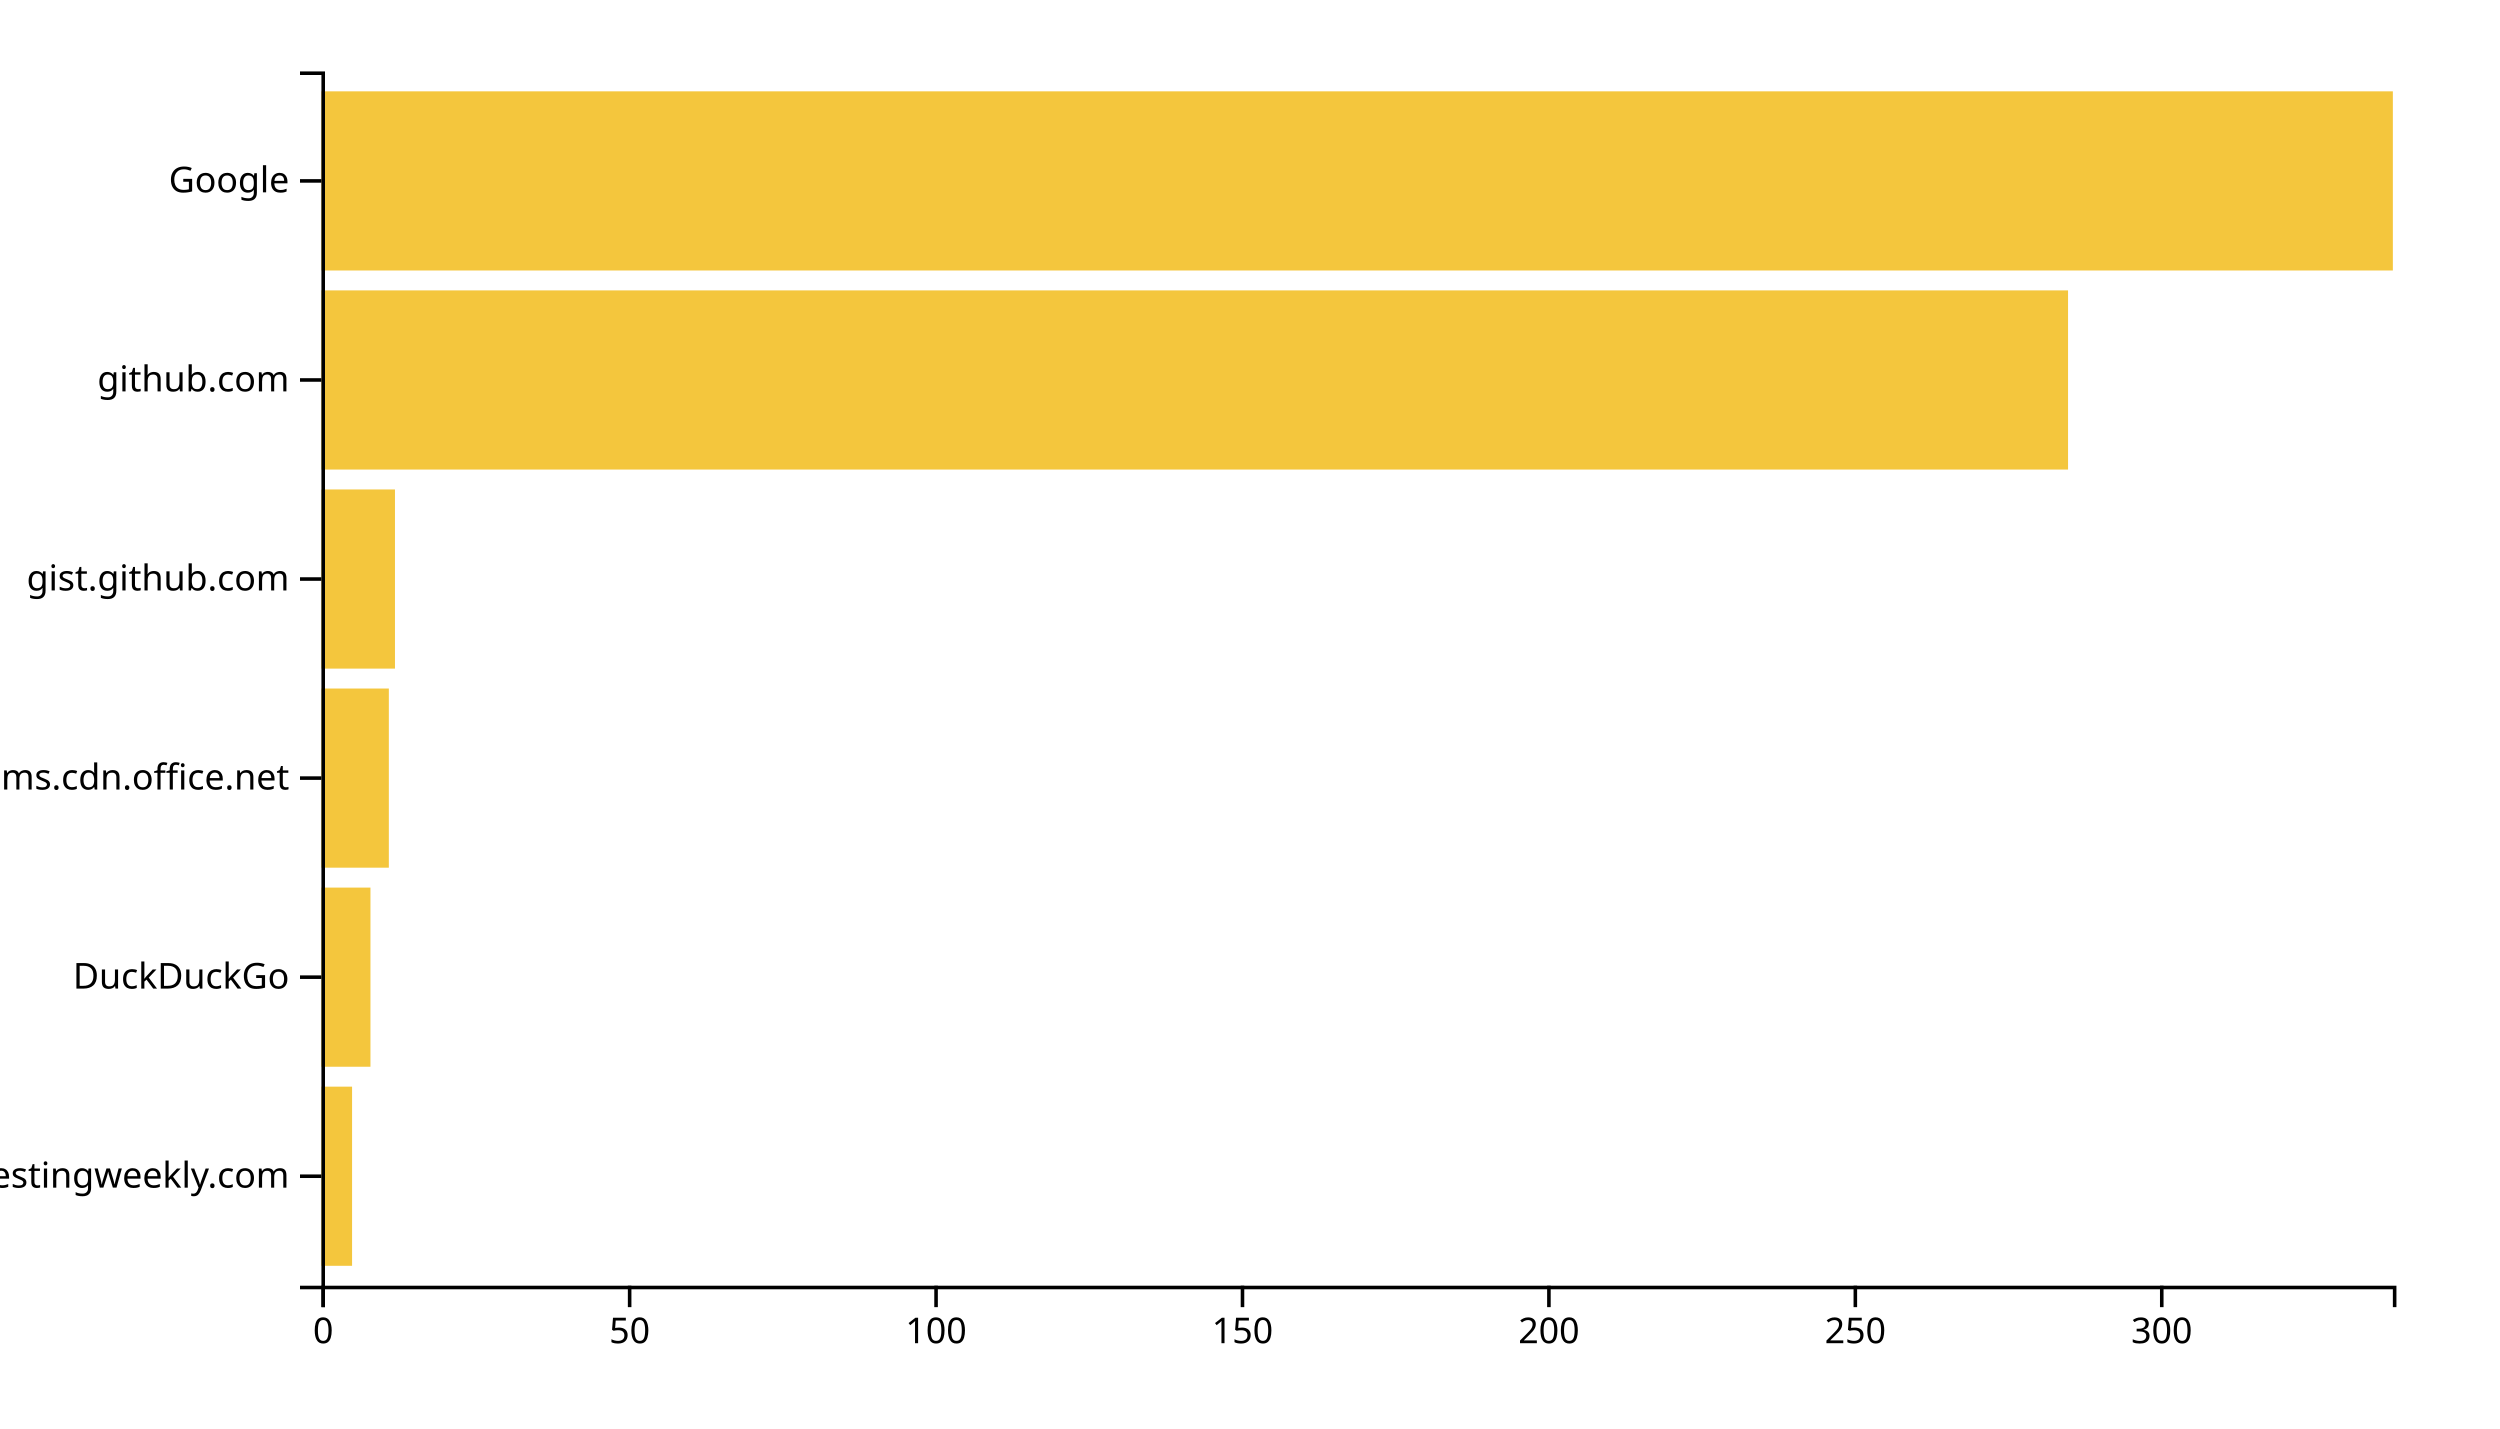
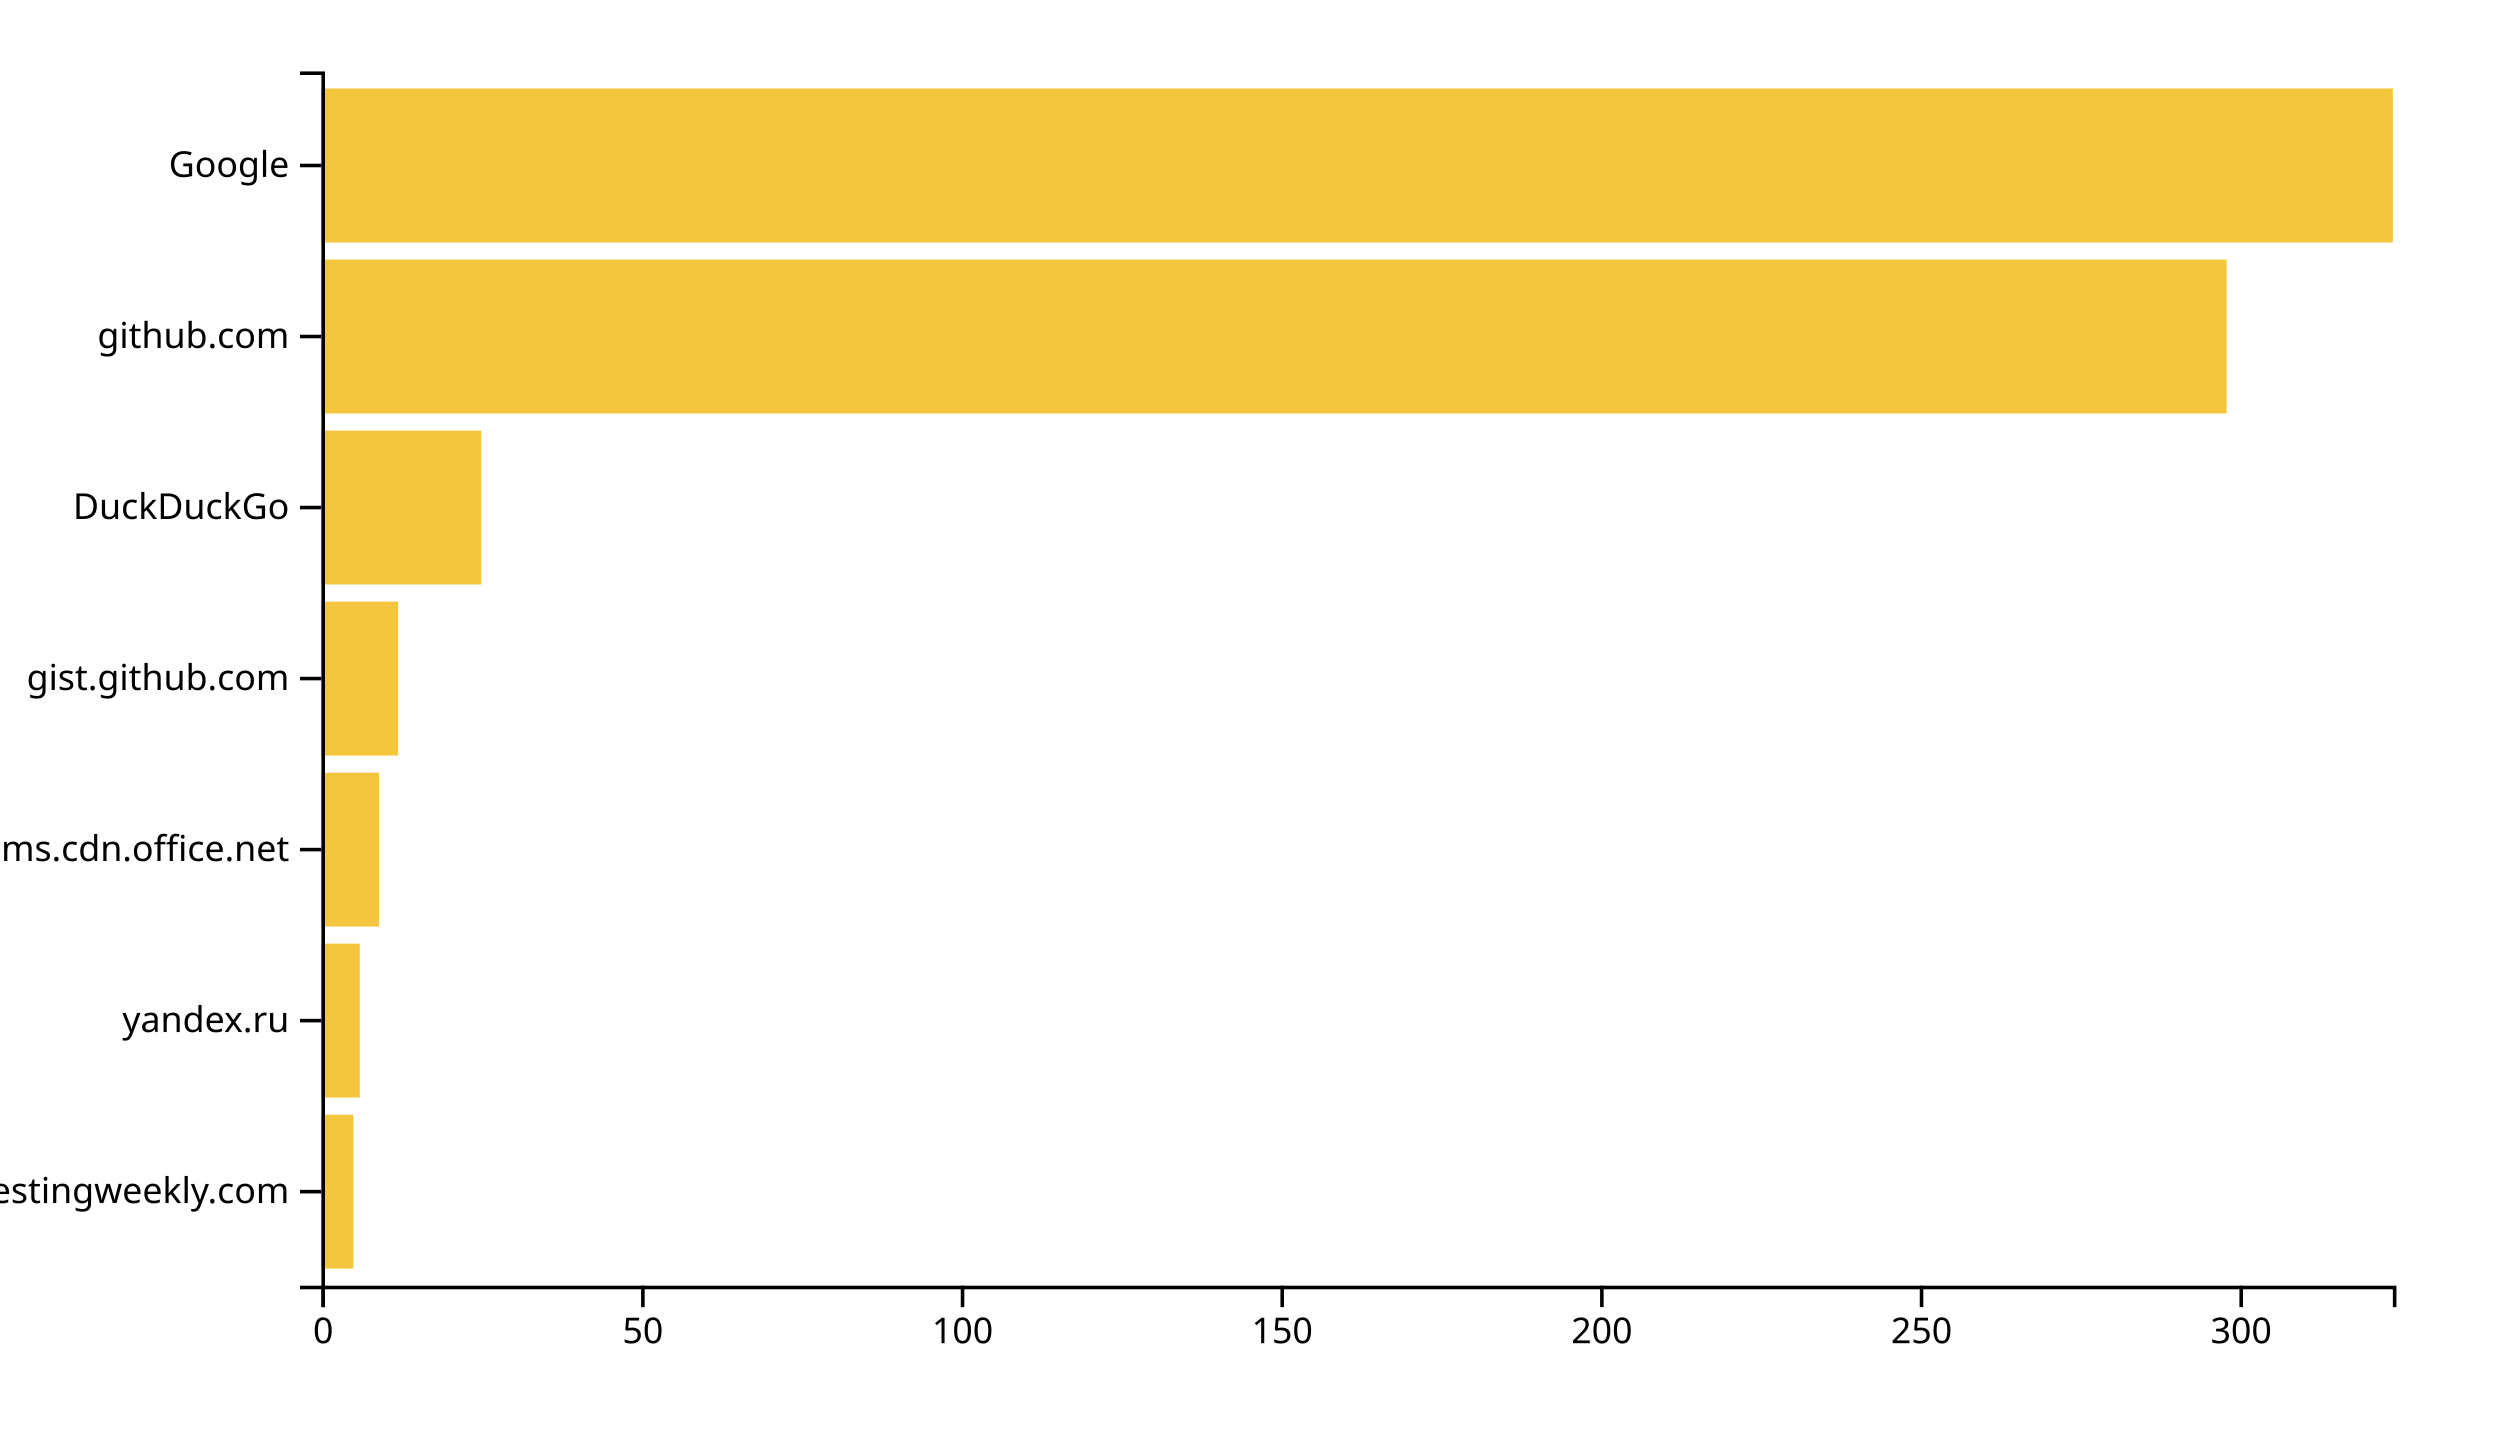
<svg xmlns="http://www.w3.org/2000/svg" width="700" height="400">
  <g transform="translate(90,20)">
-     <rect class="bar" width="8.58" y="284.262" height="50.164" style="fill: #f4c63d; text-anchor: end;" />
-     <rect class="bar" width="13.728" y="228.525" height="50.164" style="fill: #f4c63d; text-anchor: end;" />
-     <rect class="bar" width="18.876" y="172.787" height="50.164" style="fill: #f4c63d; text-anchor: end;" />
-     <rect class="bar" width="20.592" y="117.049" height="50.164" style="fill: #f4c63d; text-anchor: end;" />
-     <rect class="bar" width="489.053" y="61.311" height="50.164" style="fill: #f4c63d; text-anchor: end;" />
-     <rect class="bar" width="580" y="5.574" height="50.164" style="fill: #f4c63d; text-anchor: end;" />
+     <rect class="bar" width="8.951" y="292.113" height="43.099" style="fill: #f4c63d; text-anchor: end;" />
+     <rect class="bar" width="10.741" y="244.225" height="43.099" style="fill: #f4c63d; text-anchor: end;" />
+     <rect class="bar" width="16.111" y="196.338" height="43.099" style="fill: #f4c63d; text-anchor: end;" />
+     <rect class="bar" width="21.481" y="148.451" height="43.099" style="fill: #f4c63d; text-anchor: end;" />
+     <rect class="bar" width="44.753" y="100.563" height="43.099" style="fill: #f4c63d; text-anchor: end;" />
+     <rect class="bar" width="533.457" y="52.676" height="43.099" style="fill: #f4c63d; text-anchor: end;" />
+     <rect class="bar" width="580" y="4.789" height="43.099" style="fill: #f4c63d; text-anchor: end;" />
    <g transform="translate(0,340)" fill="none" font-size="10" font-family="sans-serif" text-anchor="middle">
      <path class="domain" stroke="currentColor" d="M0.5,6V0.5H580.5V6" />
      <g class="tick" opacity="1" transform="translate(0.5,0)">
        <line stroke="currentColor" y2="6" />
        <text fill="currentColor" y="9" dy="0.71em">0</text>
      </g>
-       <g class="tick" opacity="1" transform="translate(86.29882,0)">
+       <g class="tick" opacity="1" transform="translate(90.00617,0)">
        <line stroke="currentColor" y2="6" />
        <text fill="currentColor" y="9" dy="0.71em">50</text>
      </g>
-       <g class="tick" opacity="1" transform="translate(172.0976,0)">
+       <g class="tick" opacity="1" transform="translate(179.5123,0)">
        <line stroke="currentColor" y2="6" />
        <text fill="currentColor" y="9" dy="0.71em">100</text>
      </g>
-       <g class="tick" opacity="1" transform="translate(257.8964,0)">
+       <g class="tick" opacity="1" transform="translate(269.0185,0)">
        <line stroke="currentColor" y2="6" />
        <text fill="currentColor" y="9" dy="0.71em">150</text>
      </g>
-       <g class="tick" opacity="1" transform="translate(343.6953,0)">
+       <g class="tick" opacity="1" transform="translate(358.5247,0)">
        <line stroke="currentColor" y2="6" />
        <text fill="currentColor" y="9" dy="0.71em">200</text>
      </g>
-       <g class="tick" opacity="1" transform="translate(429.4941,0)">
+       <g class="tick" opacity="1" transform="translate(448.0309,0)">
        <line stroke="currentColor" y2="6" />
        <text fill="currentColor" y="9" dy="0.71em">250</text>
      </g>
-       <g class="tick" opacity="1" transform="translate(515.2929,0)">
+       <g class="tick" opacity="1" transform="translate(537.537,0)">
        <line stroke="currentColor" y2="6" />
        <text fill="currentColor" y="9" dy="0.71em">300</text>
      </g>
    </g>
    <g fill="none" font-size="10" font-family="sans-serif" text-anchor="end">
      <path class="domain" stroke="currentColor" d="M-6,340.5H0.5V0.5H-6" />
-       <g class="tick" opacity="1" transform="translate(0,309.3443)">
+       <g class="tick" opacity="1" transform="translate(0,313.662)">
        <line stroke="currentColor" x2="-6" />
        <text fill="currentColor" x="-9" dy="0.32em">softwaretestingweekly.com</text>
      </g>
-       <g class="tick" opacity="1" transform="translate(0,253.6066)">
+       <g class="tick" opacity="1" transform="translate(0,265.7746)">
+         <line stroke="currentColor" x2="-6" />
+         <text fill="currentColor" x="-9" dy="0.32em">yandex.ru</text>
+       </g>
+       <g class="tick" opacity="1" transform="translate(0,217.8873)">
+         <line stroke="currentColor" x2="-6" />
+         <text fill="currentColor" x="-9" dy="0.32em">statics.teams.cdn.office.net</text>
+       </g>
+       <g class="tick" opacity="1" transform="translate(0,170)">
+         <line stroke="currentColor" x2="-6" />
+         <text fill="currentColor" x="-9" dy="0.32em">gist.github.com</text>
+       </g>
+       <g class="tick" opacity="1" transform="translate(0,122.1127)">
        <line stroke="currentColor" x2="-6" />
        <text fill="currentColor" x="-9" dy="0.32em">DuckDuckGo</text>
      </g>
-       <g class="tick" opacity="1" transform="translate(0,197.8689)">
-         <line stroke="currentColor" x2="-6" />
-         <text fill="currentColor" x="-9" dy="0.32em">statics.teams.cdn.office.net</text>
-       </g>
-       <g class="tick" opacity="1" transform="translate(0,142.1311)">
-         <line stroke="currentColor" x2="-6" />
-         <text fill="currentColor" x="-9" dy="0.32em">gist.github.com</text>
-       </g>
-       <g class="tick" opacity="1" transform="translate(0,86.39344)">
+       <g class="tick" opacity="1" transform="translate(0,74.22535)">
        <line stroke="currentColor" x2="-6" />
        <text fill="currentColor" x="-9" dy="0.32em">github.com</text>
      </g>
-       <g class="tick" opacity="1" transform="translate(0,30.65574)">
+       <g class="tick" opacity="1" transform="translate(0,26.33803)">
        <line stroke="currentColor" x2="-6" />
        <text fill="currentColor" x="-9" dy="0.32em">Google</text>
      </g>
    </g>
  </g>
</svg>
